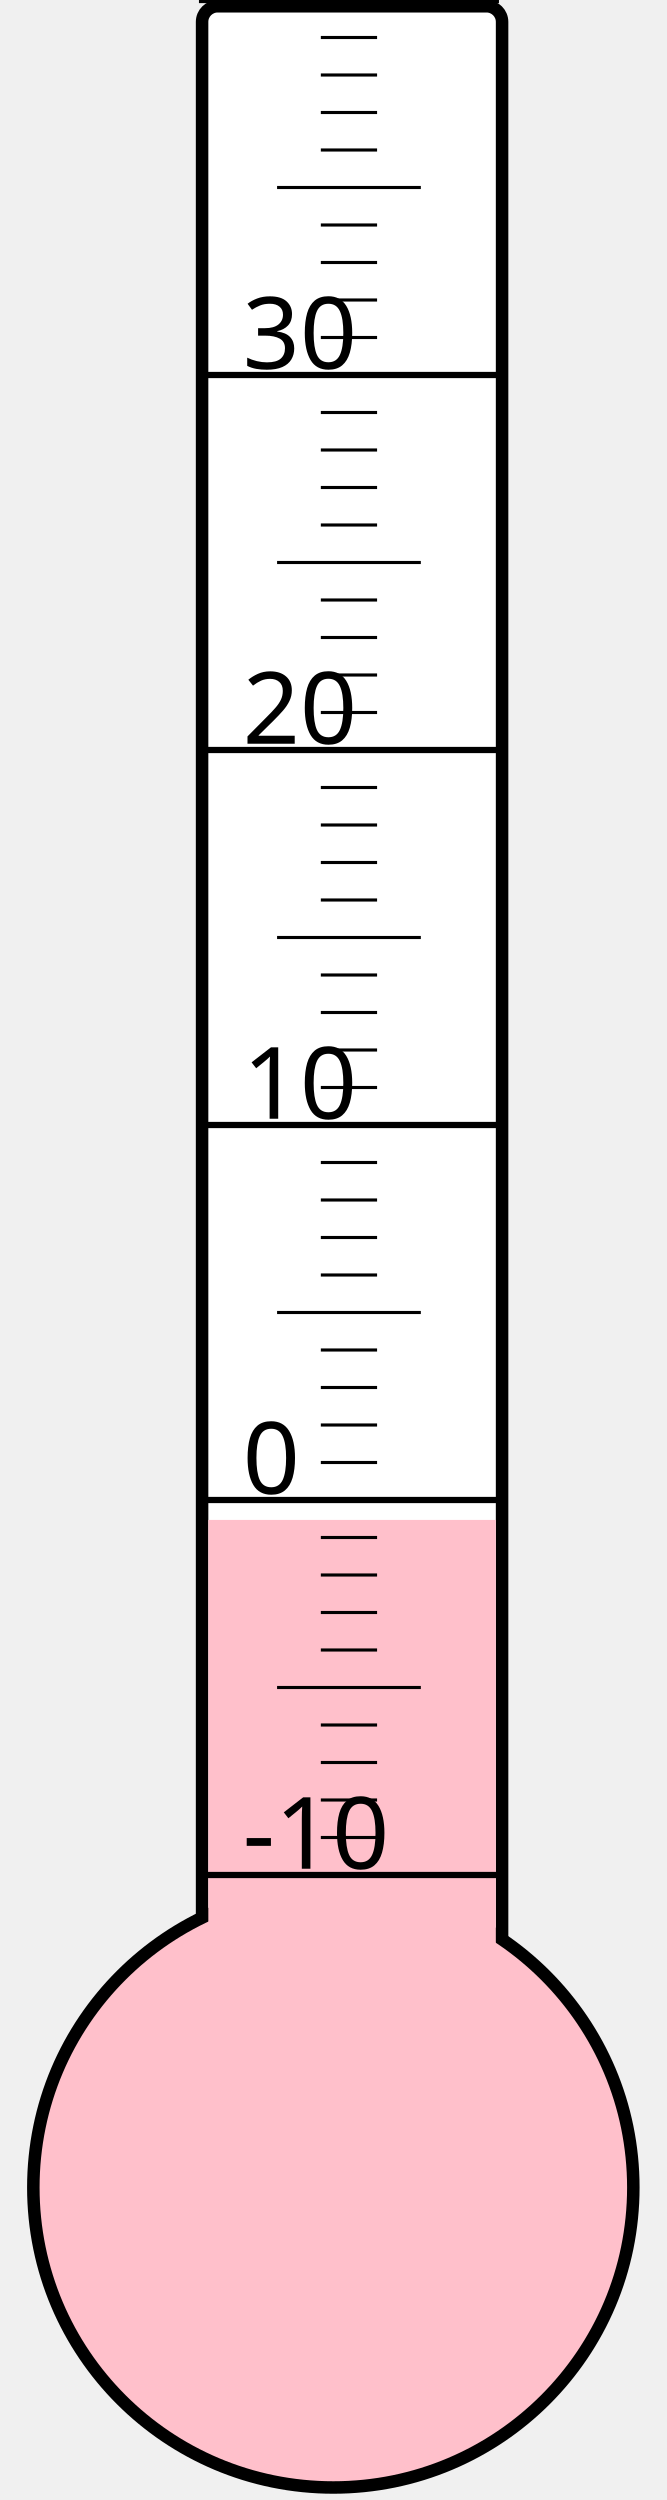
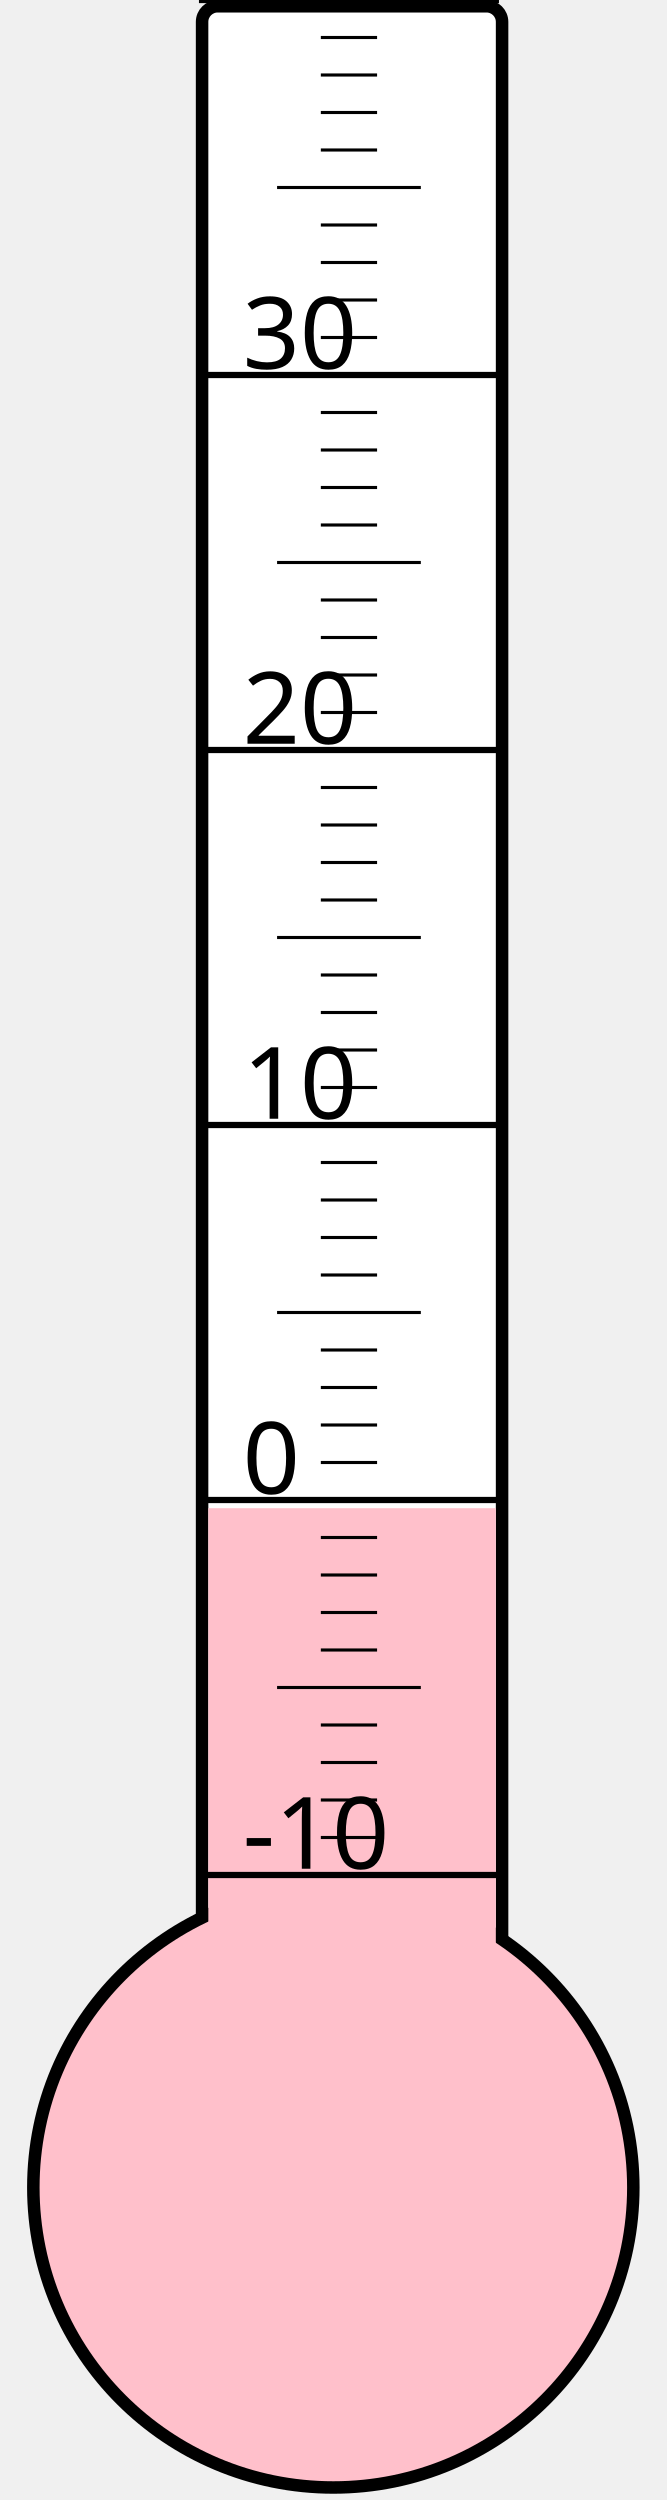
<svg xmlns="http://www.w3.org/2000/svg" width="40px" height="150px" viewBox="0 0 200 800">
  <rect width="200" height="800" x="0" y="0" style="fill: #ffffeb; fill-opacity: 0;" />
  <rect width="96" height="680" x="58" y="2" rx="5" ry="5" style="fill: white; fill-opacity: 1; stroke: black; stroke-width: 4;" />
  <circle cx="100" cy="700" r="96" style="fill: pink; stroke: black; stroke-width: 4;" />
-   <rect width="92" height="213.625" x="60" y="486.375" style="fill: pink; fill-opacity: 1; stroke-width: 0;" />
+   <rect width="92" height="217.375" x="60" y="482.625" style="fill: pink; fill-opacity: 1; stroke-width: 0;" />
  <text x="71" y="598" style="font-family: sans-serif; font-size: 24pt;">-10</text>
  <text x="71" y="478" style="font-family: sans-serif; font-size: 24pt;">0</text>
  <text x="71" y="358" style="font-family: sans-serif; font-size: 24pt;">10</text>
  <text x="71" y="238" style="font-family: sans-serif; font-size: 24pt;">20</text>
  <text x="71" y="118" style="font-family: sans-serif; font-size: 24pt;">30</text>
  <g style="stroke: black;">
    <line x1="57" y1="600" x2="153" y2="600" style="stroke-width: 2;" />
    <line x1="96" y1="588" x2="114" y2="588" style="stroke-width: 1;" />
    <line x1="96" y1="576" x2="114" y2="576" style="stroke-width: 1;" />
    <line x1="96" y1="564" x2="114" y2="564" style="stroke-width: 1;" />
    <line x1="96" y1="552" x2="114" y2="552" style="stroke-width: 1;" />
    <line x1="82" y1="540" x2="128" y2="540" style="stroke-width: 1;" />
    <line x1="96" y1="528" x2="114" y2="528" style="stroke-width: 1;" />
    <line x1="96" y1="516" x2="114" y2="516" style="stroke-width: 1;" />
    <line x1="96" y1="504" x2="114" y2="504" style="stroke-width: 1;" />
    <line x1="96" y1="492" x2="114" y2="492" style="stroke-width: 1;" />
    <line x1="57" y1="480" x2="153" y2="480" style="stroke-width: 2;" />
    <line x1="96" y1="468" x2="114" y2="468" style="stroke-width: 1;" />
    <line x1="96" y1="456" x2="114" y2="456" style="stroke-width: 1;" />
    <line x1="96" y1="444" x2="114" y2="444" style="stroke-width: 1;" />
    <line x1="96" y1="432" x2="114" y2="432" style="stroke-width: 1;" />
    <line x1="82" y1="420" x2="128" y2="420" style="stroke-width: 1;" />
    <line x1="96" y1="408" x2="114" y2="408" style="stroke-width: 1;" />
    <line x1="96" y1="396" x2="114" y2="396" style="stroke-width: 1;" />
    <line x1="96" y1="384" x2="114" y2="384" style="stroke-width: 1;" />
    <line x1="96" y1="372" x2="114" y2="372" style="stroke-width: 1;" />
    <line x1="57" y1="360" x2="153" y2="360" style="stroke-width: 2;" />
    <line x1="96" y1="348" x2="114" y2="348" style="stroke-width: 1;" />
    <line x1="96" y1="336" x2="114" y2="336" style="stroke-width: 1;" />
    <line x1="96" y1="324" x2="114" y2="324" style="stroke-width: 1;" />
    <line x1="96" y1="312" x2="114" y2="312" style="stroke-width: 1;" />
    <line x1="82" y1="300" x2="128" y2="300" style="stroke-width: 1;" />
    <line x1="96" y1="288" x2="114" y2="288" style="stroke-width: 1;" />
    <line x1="96" y1="276" x2="114" y2="276" style="stroke-width: 1;" />
    <line x1="96" y1="264" x2="114" y2="264" style="stroke-width: 1;" />
    <line x1="96" y1="252" x2="114" y2="252" style="stroke-width: 1;" />
    <line x1="57" y1="240" x2="153" y2="240" style="stroke-width: 2;" />
    <line x1="96" y1="228" x2="114" y2="228" style="stroke-width: 1;" />
    <line x1="96" y1="216" x2="114" y2="216" style="stroke-width: 1;" />
    <line x1="96" y1="204" x2="114" y2="204" style="stroke-width: 1;" />
    <line x1="96" y1="192" x2="114" y2="192" style="stroke-width: 1;" />
    <line x1="82" y1="180" x2="128" y2="180" style="stroke-width: 1;" />
    <line x1="96" y1="168" x2="114" y2="168" style="stroke-width: 1;" />
    <line x1="96" y1="156" x2="114" y2="156" style="stroke-width: 1;" />
    <line x1="96" y1="144" x2="114" y2="144" style="stroke-width: 1;" />
    <line x1="96" y1="132" x2="114" y2="132" style="stroke-width: 1;" />
    <line x1="57" y1="120" x2="153" y2="120" style="stroke-width: 2;" />
    <line x1="96" y1="108" x2="114" y2="108" style="stroke-width: 1;" />
    <line x1="96" y1="96" x2="114" y2="96" style="stroke-width: 1;" />
    <line x1="96" y1="84" x2="114" y2="84" style="stroke-width: 1;" />
    <line x1="96" y1="72" x2="114" y2="72" style="stroke-width: 1;" />
    <line x1="82" y1="60" x2="128" y2="60" style="stroke-width: 1;" />
    <line x1="96" y1="48" x2="114" y2="48" style="stroke-width: 1;" />
    <line x1="96" y1="36" x2="114" y2="36" style="stroke-width: 1;" />
    <line x1="96" y1="24" x2="114" y2="24" style="stroke-width: 1;" />
    <line x1="96" y1="12" x2="114" y2="12" style="stroke-width: 1;" />
    <line x1="57" y1="0" x2="153" y2="0" style="stroke-width: 2;" />
  </g>
</svg>
